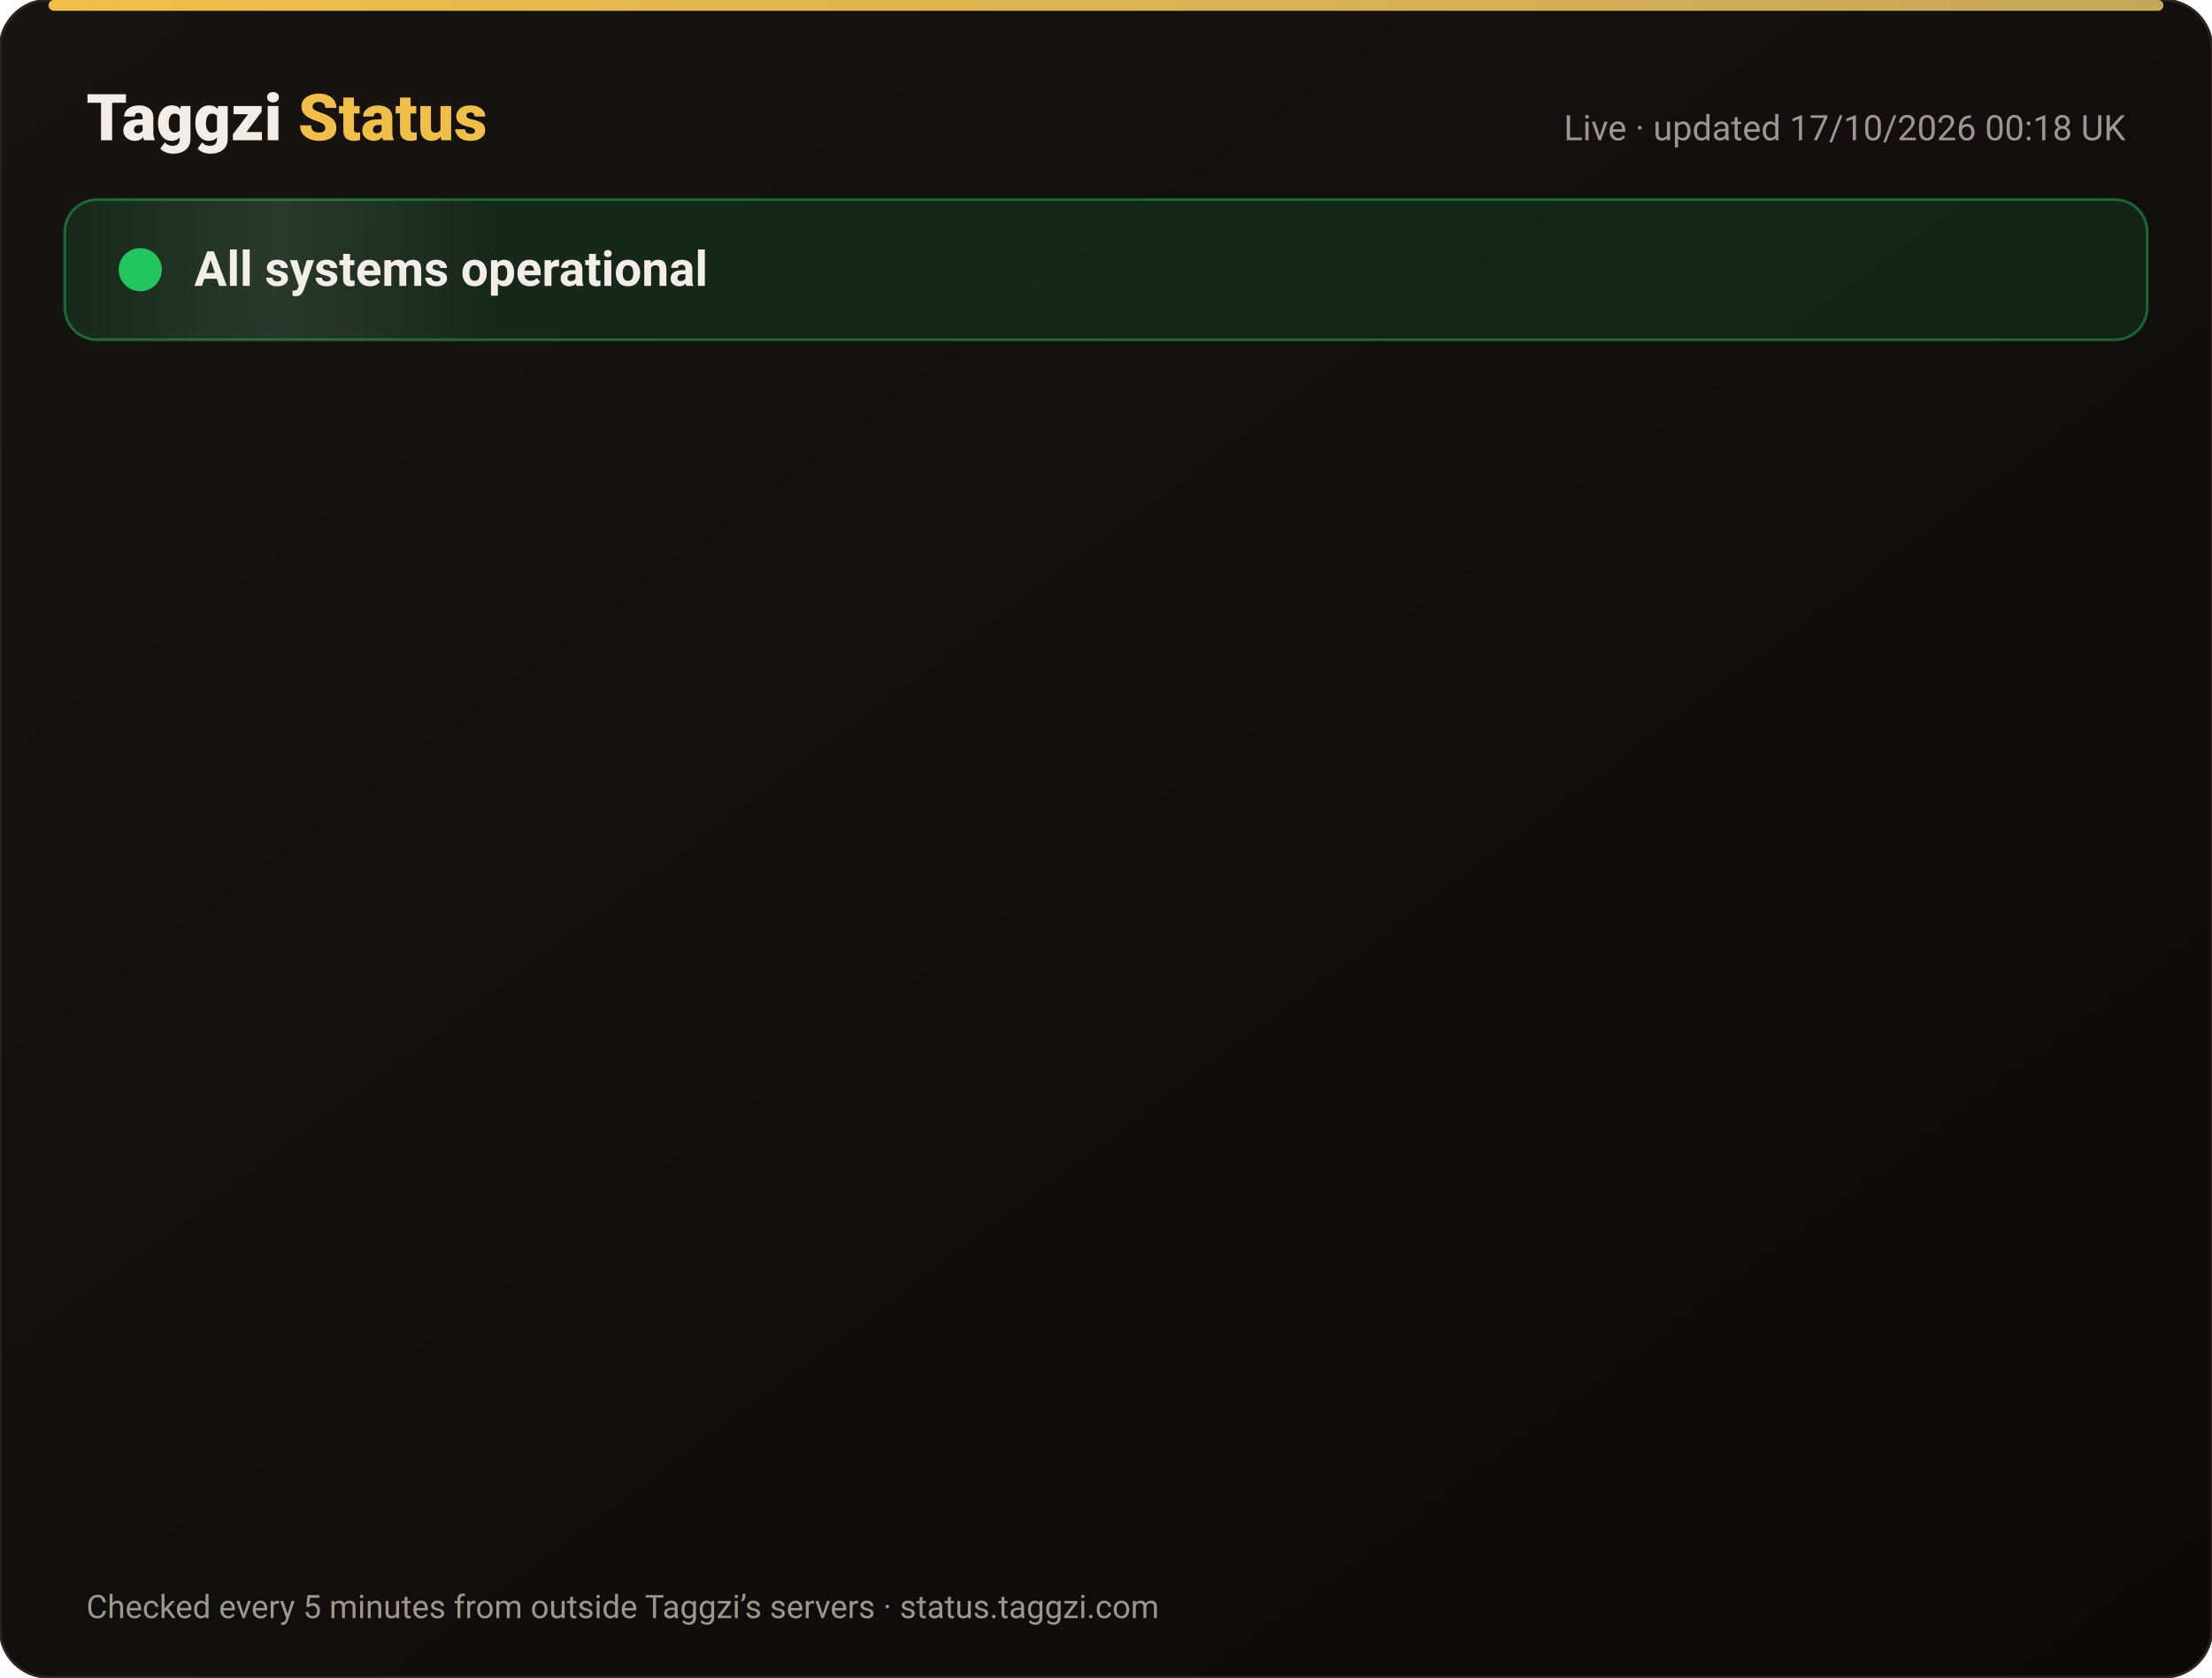
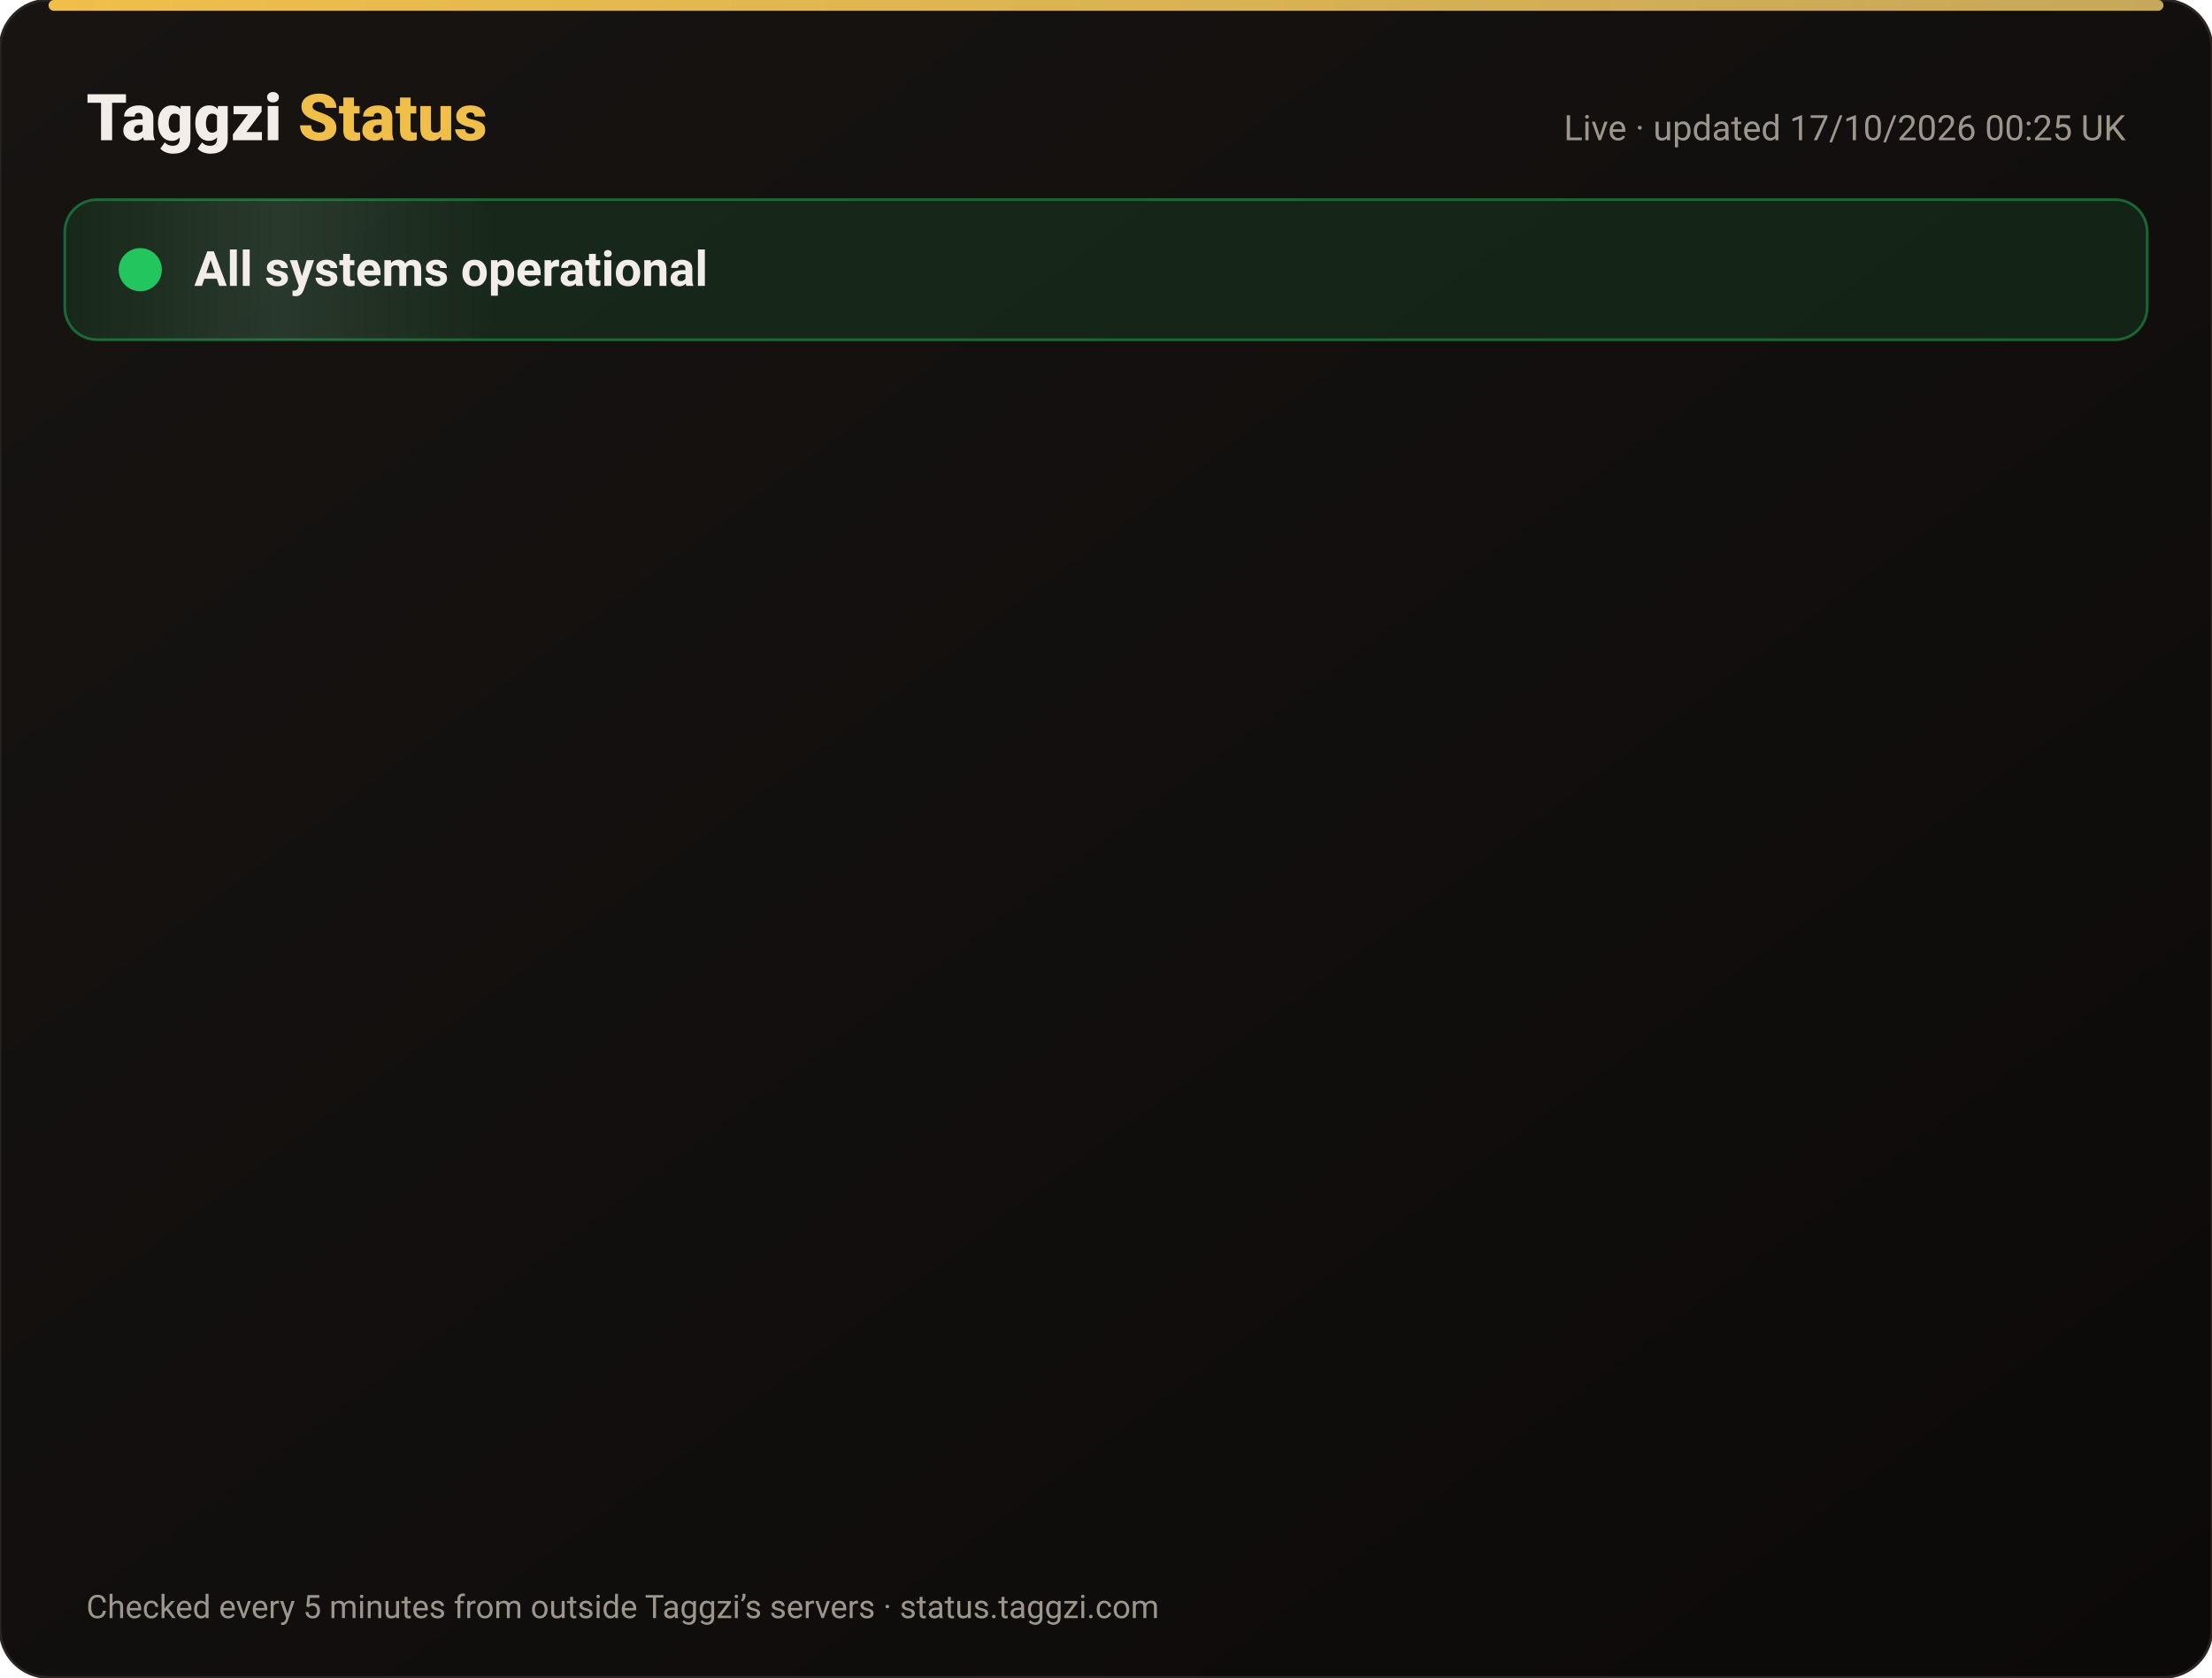
<svg xmlns="http://www.w3.org/2000/svg" width="820" height="622" viewBox="0 0 820 622" font-family="-apple-system,Segoe UI,Roboto,Helvetica,Arial,sans-serif">
  <defs>
    <linearGradient id="bg" x1="0" y1="0" x2="1" y2="1">
      <stop offset="0" stop-color="#171412" />
      <stop offset="1" stop-color="#0C0A09" />
    </linearGradient>
    <linearGradient id="gold" x1="0" x2="1">
      <stop offset="0" stop-color="#F0BF4A" />
      <stop offset="1" stop-color="#c6a85b" />
    </linearGradient>
    <linearGradient id="shine" x1="0" x2="1">
      <stop offset="0" stop-color="#fff" stop-opacity="0" />
      <stop offset=".5" stop-color="#fff" stop-opacity=".08" />
      <stop offset="1" stop-color="#fff" stop-opacity="0" />
    </linearGradient>
  </defs>
  <rect width="820" height="622" rx="18" fill="url(#bg)" stroke="#2a2521" />
  <rect x="18" y="0" width="784" height="4" rx="2" fill="url(#gold)" />
  <text x="32" y="52" font-size="24" font-weight="800" fill="#F2EDE8">Taggzi <tspan fill="#F0BF4A">Status</tspan>
  </text>
-   <text x="788" y="52" font-size="13" fill="#9C968C" text-anchor="end">Live · updated 17/10/2026 00:18 UK</text>
+   <text x="788" y="52" font-size="13" fill="#9C968C" text-anchor="end">Live · updated 17/10/2026 00:25 UK</text>
  <rect x="24" y="74" width="772" height="52" rx="12" fill="#22c55e" fill-opacity=".12" stroke="#22c55e" stroke-opacity=".45" />
  <rect x="24" y="74" width="160" height="52" rx="12" fill="url(#shine)">
    <animate attributeName="x" from="-160" to="820" dur="4s" repeatCount="indefinite" />
  </rect>
  <circle cx="52" cy="100" r="7" fill="#22c55e" />
  <circle cx="52" cy="100" r="7" fill="none" stroke="#22c55e" stroke-width="2">
    <animate attributeName="r" values="7;15;7" dur="2s" repeatCount="indefinite" />
    <animate attributeName="opacity" values=".9;0;.9" dur="2s" repeatCount="indefinite" />
  </circle>
  <text x="72" y="106" font-size="18" font-weight="700" fill="#F2EDE8">All systems operational</text>
  <g opacity="0">
    <animate attributeName="opacity" from="0" to="1" begin="0.00s" dur=".6s" fill="freeze" />
    <line x1="32" y1="188" x2="788" y2="188" stroke="#2a2521" />
    <circle cx="44" cy="166" r="6" fill="#22c55e">
      <animate attributeName="opacity" values="1;.45;1" dur="2.4s" begin="0.00s" repeatCount="indefinite" />
    </circle>
    <text x="62" y="171" font-size="15" font-weight="650" fill="#F2EDE8">Website</text>
    <text x="630" y="171" font-size="13" fill="#9C968C" text-anchor="end">100.00% uptime</text>
    <rect x="648" y="154" width="140" height="24" rx="12" fill="#22c55e" fill-opacity=".14" stroke="#22c55e" stroke-opacity=".5" />
    <text x="718" y="171" font-size="12" font-weight="700" fill="#22c55e" text-anchor="middle">Operational</text>
  </g>
  <g opacity="0">
    <animate attributeName="opacity" from="0" to="1" begin="0.15s" dur=".6s" fill="freeze" />
    <line x1="32" y1="234" x2="788" y2="234" stroke="#2a2521" />
    <circle cx="44" cy="212" r="6" fill="#22c55e">
      <animate attributeName="opacity" values="1;.45;1" dur="2.4s" begin="0.15s" repeatCount="indefinite" />
    </circle>
    <text x="62" y="217" font-size="15" font-weight="650" fill="#F2EDE8">Tag scans</text>
    <text x="630" y="217" font-size="13" fill="#9C968C" text-anchor="end">100.00% uptime</text>
    <rect x="648" y="200" width="140" height="24" rx="12" fill="#22c55e" fill-opacity=".14" stroke="#22c55e" stroke-opacity=".5" />
    <text x="718" y="217" font-size="12" font-weight="700" fill="#22c55e" text-anchor="middle">Operational</text>
  </g>
  <g opacity="0">
    <animate attributeName="opacity" from="0" to="1" begin="0.30s" dur=".6s" fill="freeze" />
    <line x1="32" y1="280" x2="788" y2="280" stroke="#2a2521" />
    <circle cx="44" cy="258" r="6" fill="#22c55e">
      <animate attributeName="opacity" values="1;.45;1" dur="2.4s" begin="0.30s" repeatCount="indefinite" />
    </circle>
    <text x="62" y="263" font-size="15" font-weight="650" fill="#F2EDE8">Manual tag lookup</text>
    <text x="630" y="263" font-size="13" fill="#9C968C" text-anchor="end">100.00% uptime</text>
    <rect x="648" y="246" width="140" height="24" rx="12" fill="#22c55e" fill-opacity=".14" stroke="#22c55e" stroke-opacity=".5" />
    <text x="718" y="263" font-size="12" font-weight="700" fill="#22c55e" text-anchor="middle">Operational</text>
  </g>
  <g opacity="0">
    <animate attributeName="opacity" from="0" to="1" begin="0.45s" dur=".6s" fill="freeze" />
    <line x1="32" y1="326" x2="788" y2="326" stroke="#2a2521" />
    <circle cx="44" cy="304" r="6" fill="#22c55e">
      <animate attributeName="opacity" values="1;.45;1" dur="2.4s" begin="0.45s" repeatCount="indefinite" />
    </circle>
    <text x="62" y="309" font-size="15" font-weight="650" fill="#F2EDE8">App &amp; login</text>
    <text x="630" y="309" font-size="13" fill="#9C968C" text-anchor="end">100.00% uptime</text>
    <rect x="648" y="292" width="140" height="24" rx="12" fill="#22c55e" fill-opacity=".14" stroke="#22c55e" stroke-opacity=".5" />
    <text x="718" y="309" font-size="12" font-weight="700" fill="#22c55e" text-anchor="middle">Operational</text>
  </g>
  <g opacity="0">
    <animate attributeName="opacity" from="0" to="1" begin="0.60s" dur=".6s" fill="freeze" />
    <line x1="32" y1="372" x2="788" y2="372" stroke="#2a2521" />
    <circle cx="44" cy="350" r="6" fill="#22c55e">
      <animate attributeName="opacity" values="1;.45;1" dur="2.4s" begin="0.60s" repeatCount="indefinite" />
    </circle>
    <text x="62" y="355" font-size="15" font-weight="650" fill="#F2EDE8">Community alerts</text>
    <text x="630" y="355" font-size="13" fill="#9C968C" text-anchor="end">100.00% uptime</text>
    <rect x="648" y="338" width="140" height="24" rx="12" fill="#22c55e" fill-opacity=".14" stroke="#22c55e" stroke-opacity=".5" />
    <text x="718" y="355" font-size="12" font-weight="700" fill="#22c55e" text-anchor="middle">Operational</text>
  </g>
  <g opacity="0">
    <animate attributeName="opacity" from="0" to="1" begin="0.75s" dur=".6s" fill="freeze" />
    <line x1="32" y1="418" x2="788" y2="418" stroke="#2a2521" />
    <circle cx="44" cy="396" r="6" fill="#22c55e">
      <animate attributeName="opacity" values="1;.45;1" dur="2.4s" begin="0.75s" repeatCount="indefinite" />
    </circle>
    <text x="62" y="401" font-size="15" font-weight="650" fill="#F2EDE8">Private calling</text>
    <text x="630" y="401" font-size="13" fill="#9C968C" text-anchor="end">100.00% uptime</text>
    <rect x="648" y="384" width="140" height="24" rx="12" fill="#22c55e" fill-opacity=".14" stroke="#22c55e" stroke-opacity=".5" />
    <text x="718" y="401" font-size="12" font-weight="700" fill="#22c55e" text-anchor="middle">Operational</text>
  </g>
  <g opacity="0">
    <animate attributeName="opacity" from="0" to="1" begin="0.90s" dur=".6s" fill="freeze" />
    <line x1="32" y1="464" x2="788" y2="464" stroke="#2a2521" />
    <circle cx="44" cy="442" r="6" fill="#22c55e">
      <animate attributeName="opacity" values="1;.45;1" dur="2.4s" begin="0.90s" repeatCount="indefinite" />
    </circle>
    <text x="62" y="447" font-size="15" font-weight="650" fill="#F2EDE8">Payments</text>
    <text x="630" y="447" font-size="13" fill="#9C968C" text-anchor="end">99.98% uptime</text>
    <rect x="648" y="430" width="140" height="24" rx="12" fill="#22c55e" fill-opacity=".14" stroke="#22c55e" stroke-opacity=".5" />
    <text x="718" y="447" font-size="12" font-weight="700" fill="#22c55e" text-anchor="middle">Operational</text>
  </g>
  <g opacity="0">
    <animate attributeName="opacity" from="0" to="1" begin="1.05s" dur=".6s" fill="freeze" />
    <line x1="32" y1="510" x2="788" y2="510" stroke="#2a2521" />
    <circle cx="44" cy="488" r="6" fill="#22c55e">
      <animate attributeName="opacity" values="1;.45;1" dur="2.4s" begin="1.05s" repeatCount="indefinite" />
    </circle>
    <text x="62" y="493" font-size="15" font-weight="650" fill="#F2EDE8">Email &amp; support</text>
    <text x="630" y="493" font-size="13" fill="#9C968C" text-anchor="end">100.00% uptime</text>
    <rect x="648" y="476" width="140" height="24" rx="12" fill="#22c55e" fill-opacity=".14" stroke="#22c55e" stroke-opacity=".5" />
    <text x="718" y="493" font-size="12" font-weight="700" fill="#22c55e" text-anchor="middle">Operational</text>
  </g>
  <g opacity="0">
    <animate attributeName="opacity" from="0" to="1" begin="1.20s" dur=".6s" fill="freeze" />
    <line x1="32" y1="556" x2="788" y2="556" stroke="#2a2521" />
    <circle cx="44" cy="534" r="6" fill="#22c55e">
      <animate attributeName="opacity" values="1;.45;1" dur="2.4s" begin="1.20s" repeatCount="indefinite" />
    </circle>
    <text x="62" y="539" font-size="15" font-weight="650" fill="#F2EDE8">Secure connection (SSL)</text>
    <text x="630" y="539" font-size="13" fill="#9C968C" text-anchor="end">100.00% uptime</text>
    <rect x="648" y="522" width="140" height="24" rx="12" fill="#22c55e" fill-opacity=".14" stroke="#22c55e" stroke-opacity=".5" />
    <text x="718" y="539" font-size="12" font-weight="700" fill="#22c55e" text-anchor="middle">Operational</text>
  </g>
  <text x="32" y="600" font-size="12" fill="#9C968C">Checked every 5 minutes from outside Taggzi’s servers · status.taggzi.com</text>
</svg>
